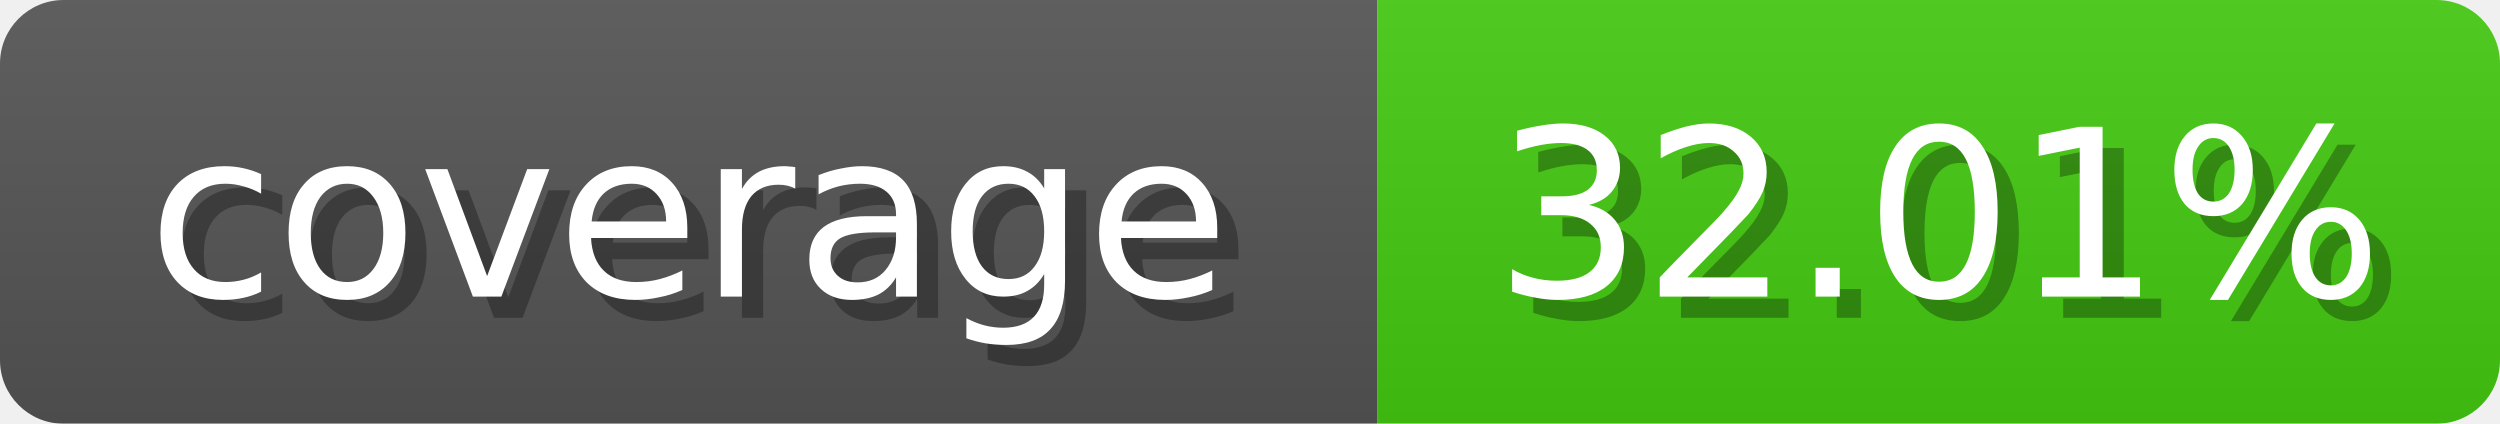
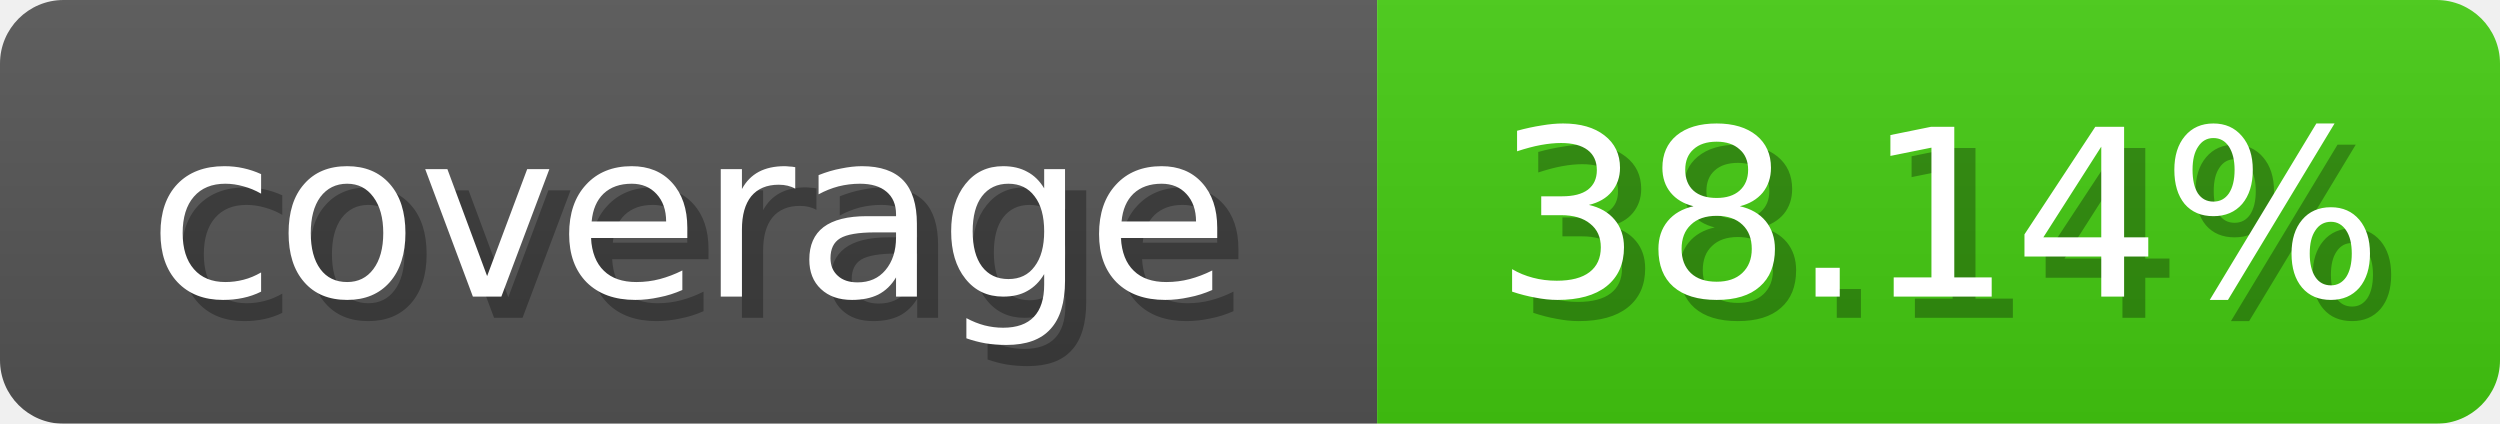
<svg xmlns="http://www.w3.org/2000/svg" width="118" height="20">
  <linearGradient id="b" x2="0" y2="100%">
    <stop offset="0" stop-color="#bbb" stop-opacity=".1" />
    <stop offset="1" stop-opacity=".1" />
  </linearGradient>
  <mask id="anybadge_1">
    <rect width="118" height="20" rx="3" fill="#fff" />
  </mask>
  <g mask="url(#anybadge_1)">
    <path fill="#555" d="M0 0h65v20H0z" />
    <path fill="#4c1" d="M65 0h53v20H65z" />
    <path fill="url(#b)" d="M0 0h118v20H0z" />
  </g>
  <g fill="#fff" text-anchor="middle" font-family="DejaVu Sans,Verdana,Geneva,sans-serif" font-size="11">
    <text x="33.5" y="15" fill="#010101" fill-opacity=".3">coverage</text>
    <text x="32.5" y="14">coverage</text>
  </g>
  <g fill="#fff" text-anchor="middle" font-family="DejaVu Sans,Verdana,Geneva,sans-serif" font-size="11">
-     <text x="92.5" y="15" fill="#010101" fill-opacity=".3">32.01%</text>
-     <text x="91.5" y="14">32.01%</text>
+     <text x="92.5" y="15" fill="#010101" fill-opacity=".3">38.14%</text>
+     <text x="91.5" y="14">38.14%</text>
  </g>
</svg>
